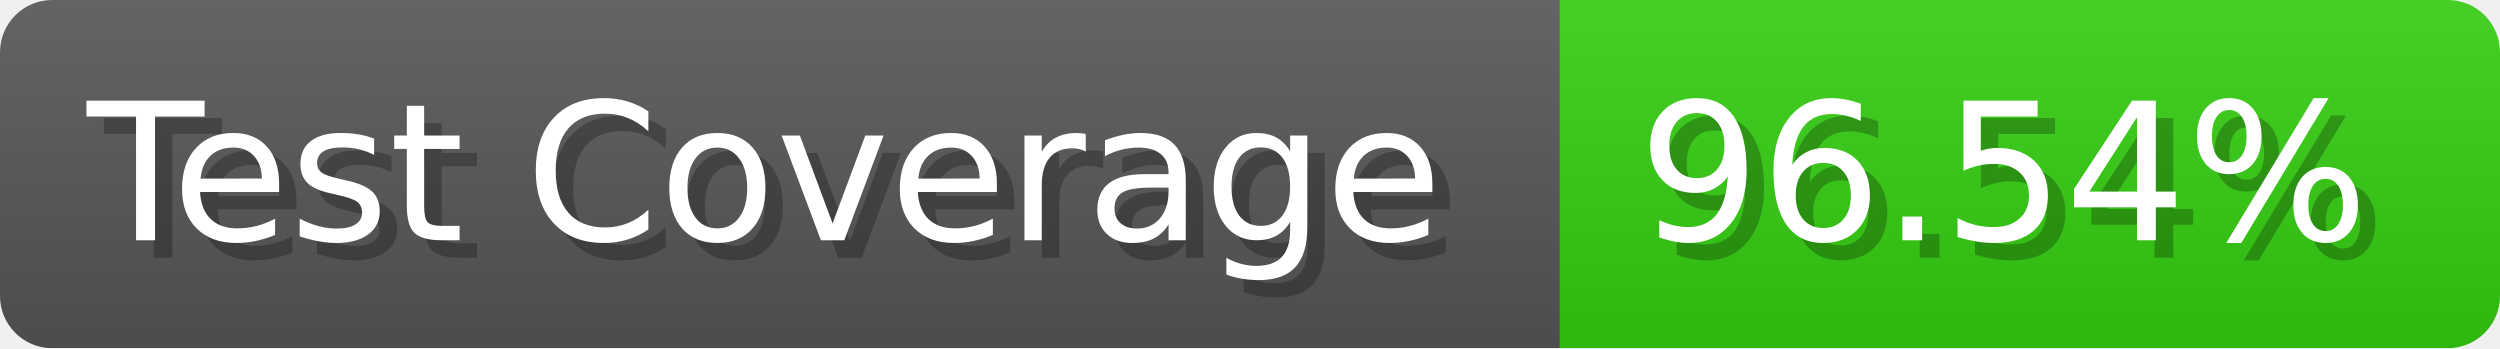
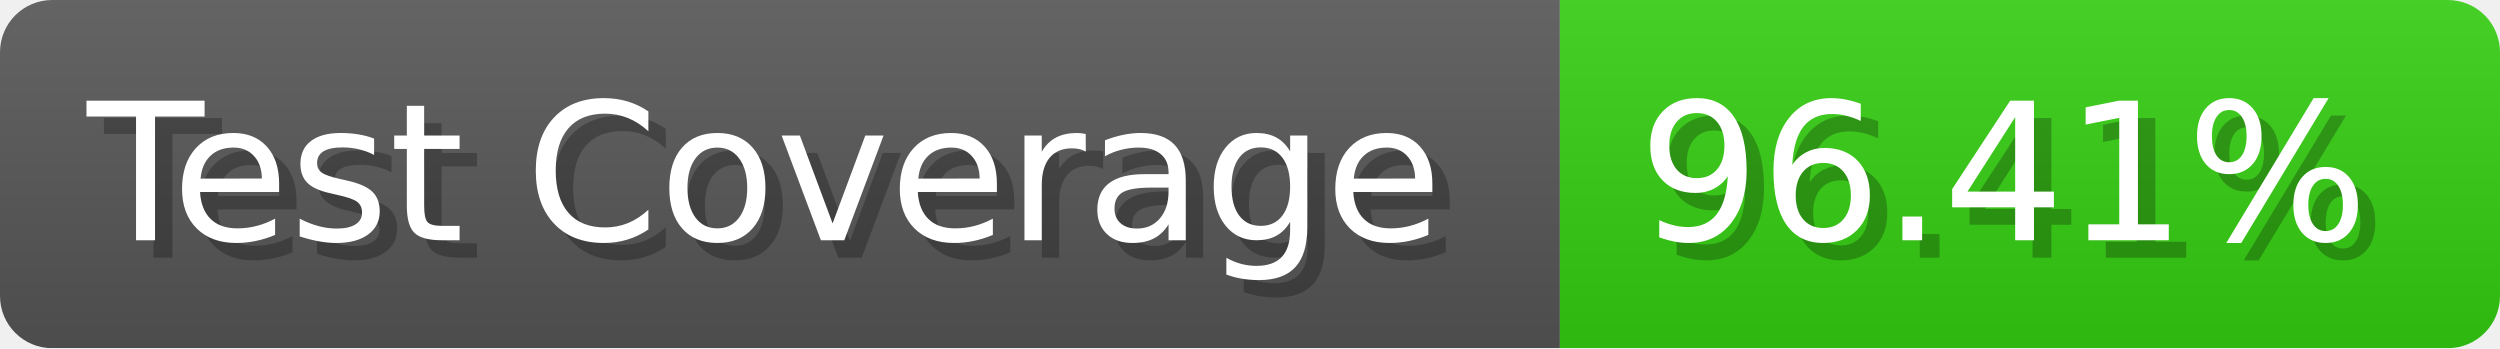
- <svg xmlns="http://www.w3.org/2000/svg" width="143.6" height="20" viewBox="0 0 1436 200" role="img" aria-label="Test Coverage: 96.54%">
+ <svg xmlns="http://www.w3.org/2000/svg" width="143.6" height="20" viewBox="0 0 1436 200" role="img" aria-label="Test Coverage: 96.41%">
  <linearGradient id="a" x2="0" y2="100%">
    <stop offset="0" stop-opacity=".1" stop-color="#EEE" />
    <stop offset="1" stop-opacity=".1" />
  </linearGradient>
  <mask id="m">
    <rect width="1436" height="200" rx="30" fill="#FFF" />
  </mask>
  <g mask="url(#m)">
    <rect width="896" height="200" fill="#555" />
    <rect width="540" height="200" fill="#3C1" x="896" />
    <rect width="1436" height="200" fill="url(#a)" />
  </g>
  <g aria-hidden="true" fill="#fff" text-anchor="start" font-family="Verdana,DejaVu Sans,sans-serif" font-size="110">
    <text x="60" y="148" textLength="796" fill="#000" opacity="0.25">Test Coverage</text>
    <text x="50" y="138" textLength="796">Test Coverage</text>
-     <text x="951" y="148" textLength="440" fill="#000" opacity="0.25">96.54%</text>
-     <text x="941" y="138" textLength="440">96.54%</text>
+     <text x="951" y="148" textLength="440" fill="#000" opacity="0.25">96.41%</text>
+     <text x="941" y="138" textLength="440">96.41%</text>
  </g>
</svg>
